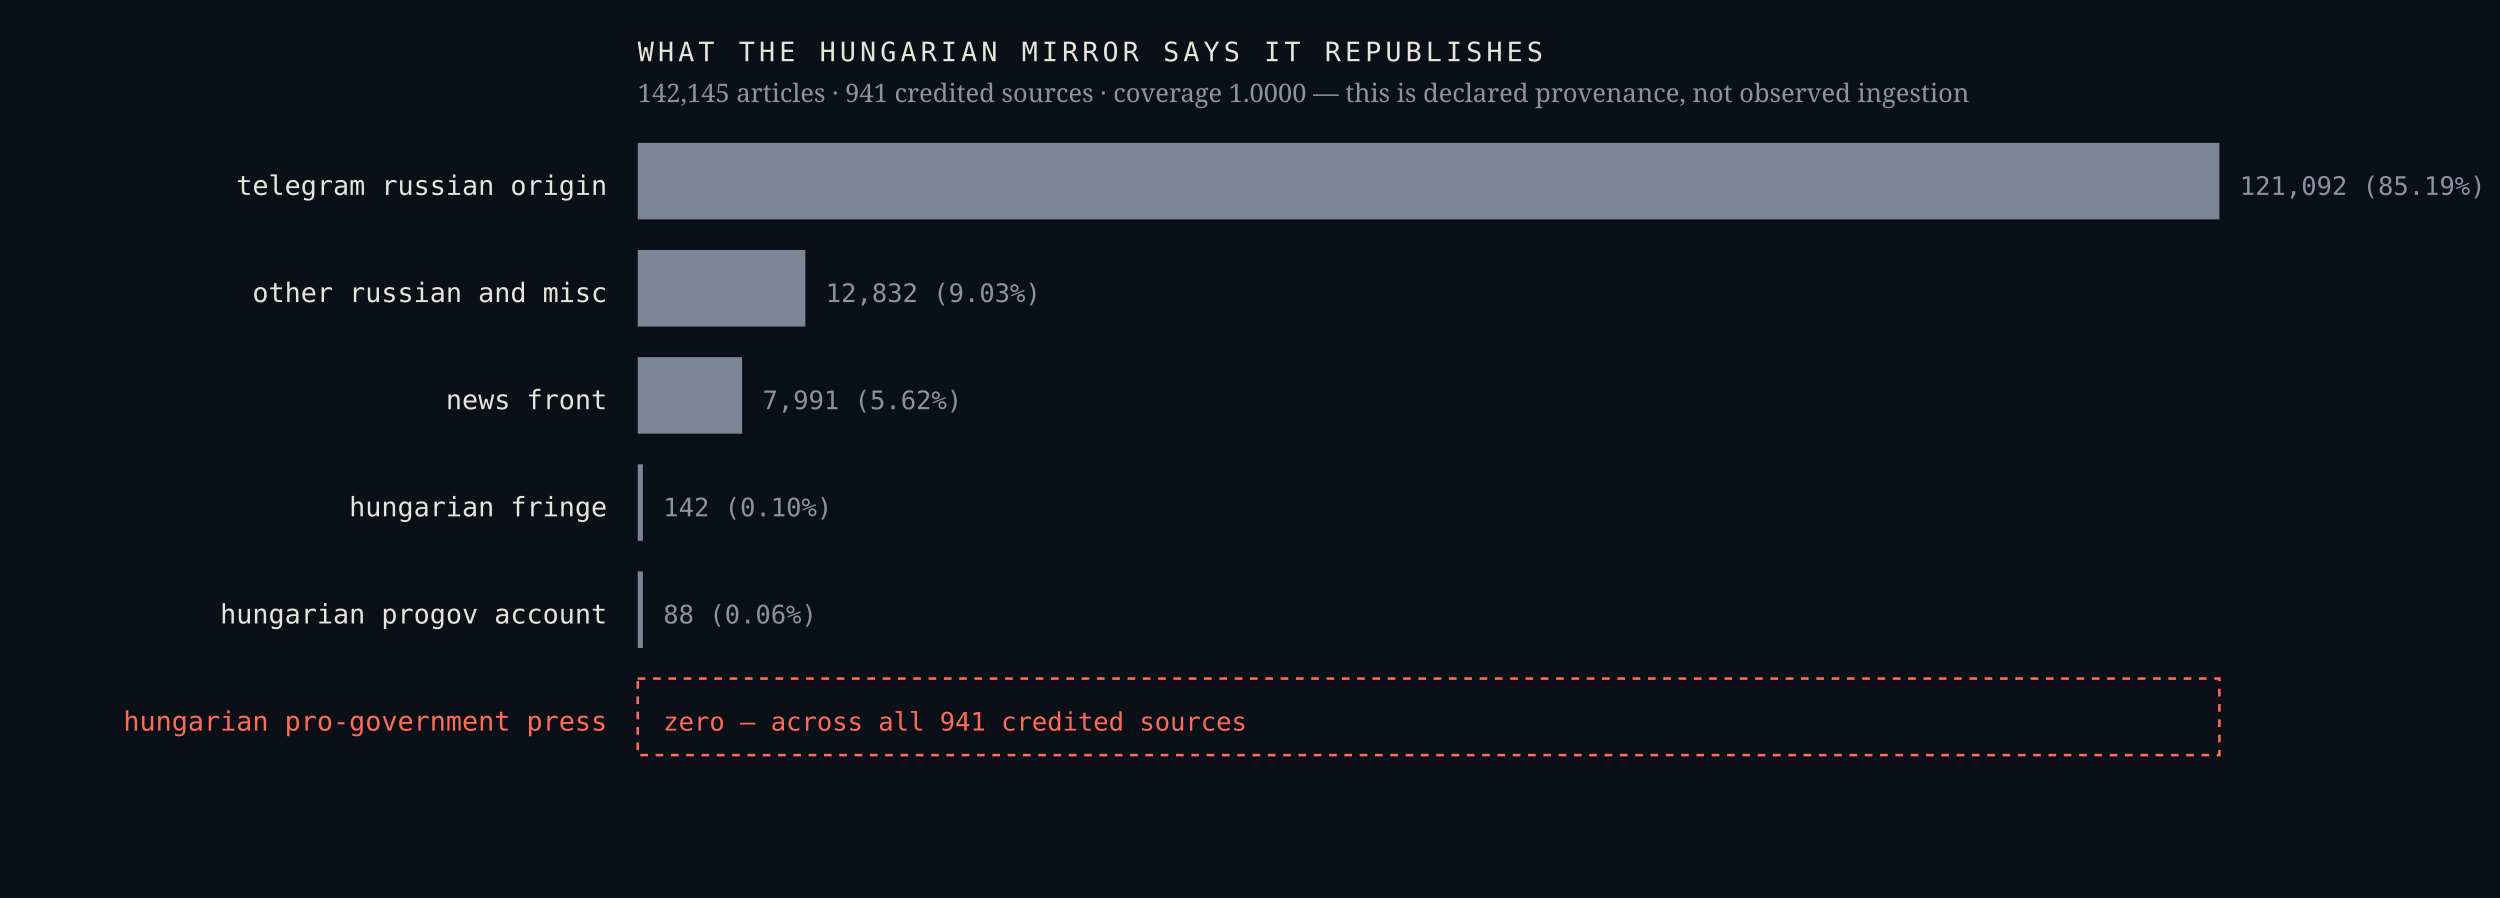
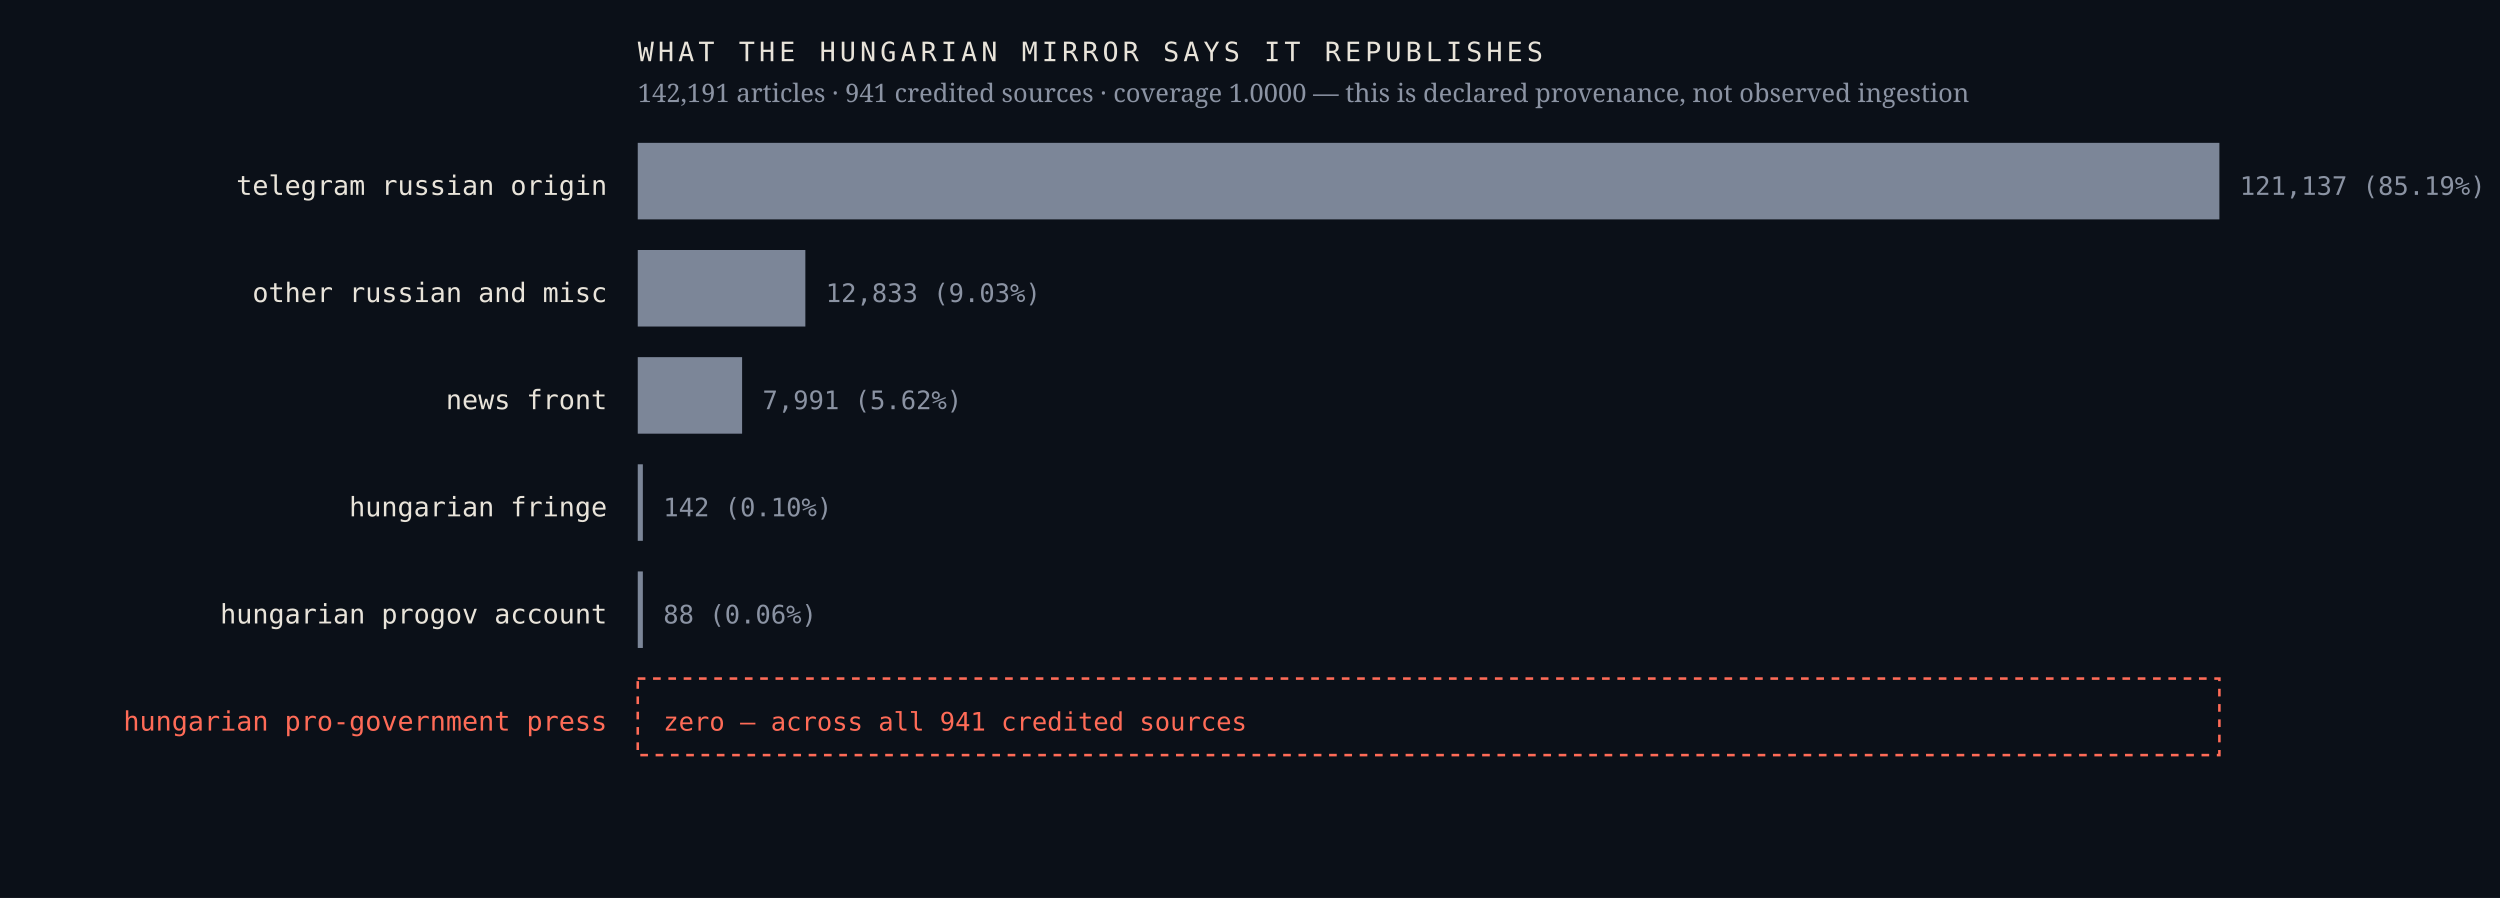
<svg xmlns="http://www.w3.org/2000/svg" viewBox="0 0 980 352" width="980" height="352" role="img" aria-label="Sources the Hungarian mirror credits, by article count, with an explicit zero row for the Hungarian pro-government press">
  <rect width="980" height="352" fill="#0b1018" />
  <text x="238.0" y="76.4" font-family="ui-monospace,'IBM Plex Mono',Menlo,monospace" font-size="10.5" font-weight="400" letter-spacing="0" fill="#e9e4da" text-anchor="end">telegram russian origin</text>
  <rect x="250" y="56" width="620.0" height="30" fill="#7c8698" />
-   <text x="878.0" y="76.4" font-family="ui-monospace,'IBM Plex Mono',Menlo,monospace" font-size="10" font-weight="400" letter-spacing="0" fill="#8b93a3" text-anchor="start">121,092  (85.19%)</text>
+   <text x="878.0" y="76.4" font-family="ui-monospace,'IBM Plex Mono',Menlo,monospace" font-size="10" font-weight="400" letter-spacing="0" fill="#8b93a3" text-anchor="start">121,137  (85.19%)</text>
  <text x="238.0" y="118.4" font-family="ui-monospace,'IBM Plex Mono',Menlo,monospace" font-size="10.5" font-weight="400" letter-spacing="0" fill="#e9e4da" text-anchor="end">other russian and misc</text>
  <rect x="250" y="98" width="65.7" height="30" fill="#7c8698" />
-   <text x="323.7" y="118.4" font-family="ui-monospace,'IBM Plex Mono',Menlo,monospace" font-size="10" font-weight="400" letter-spacing="0" fill="#8b93a3" text-anchor="start">12,832  (9.03%)</text>
+   <text x="323.7" y="118.4" font-family="ui-monospace,'IBM Plex Mono',Menlo,monospace" font-size="10" font-weight="400" letter-spacing="0" fill="#8b93a3" text-anchor="start">12,833  (9.03%)</text>
  <text x="238.0" y="160.4" font-family="ui-monospace,'IBM Plex Mono',Menlo,monospace" font-size="10.5" font-weight="400" letter-spacing="0" fill="#e9e4da" text-anchor="end">news front</text>
  <rect x="250" y="140" width="40.9" height="30" fill="#7c8698" />
  <text x="298.9" y="160.4" font-family="ui-monospace,'IBM Plex Mono',Menlo,monospace" font-size="10" font-weight="400" letter-spacing="0" fill="#8b93a3" text-anchor="start">7,991  (5.62%)</text>
  <text x="238.0" y="202.4" font-family="ui-monospace,'IBM Plex Mono',Menlo,monospace" font-size="10.5" font-weight="400" letter-spacing="0" fill="#e9e4da" text-anchor="end">hungarian fringe</text>
  <rect x="250" y="182" width="2.0" height="30" fill="#7c8698" />
  <text x="260.0" y="202.4" font-family="ui-monospace,'IBM Plex Mono',Menlo,monospace" font-size="10" font-weight="400" letter-spacing="0" fill="#8b93a3" text-anchor="start">142  (0.10%)</text>
  <text x="238.0" y="244.4" font-family="ui-monospace,'IBM Plex Mono',Menlo,monospace" font-size="10.5" font-weight="400" letter-spacing="0" fill="#e9e4da" text-anchor="end">hungarian progov account</text>
  <rect x="250" y="224" width="2.0" height="30" fill="#7c8698" />
  <text x="260.0" y="244.4" font-family="ui-monospace,'IBM Plex Mono',Menlo,monospace" font-size="10" font-weight="400" letter-spacing="0" fill="#8b93a3" text-anchor="start">88  (0.06%)</text>
  <text x="238.0" y="286.4" font-family="ui-monospace,'IBM Plex Mono',Menlo,monospace" font-size="10.5" font-weight="500" letter-spacing="0" fill="#ff6b57" text-anchor="end">hungarian pro-government press</text>
  <rect x="250" y="266" width="620" height="30" fill="none" stroke="#ff6b57" stroke-width="1" stroke-dasharray="3 3" />
  <text x="260.0" y="286.4" font-family="ui-monospace,'IBM Plex Mono',Menlo,monospace" font-size="10" font-weight="500" letter-spacing="0" fill="#ff6b57" text-anchor="start">zero — across all 941 credited sources</text>
  <text x="250.0" y="24.0" font-family="ui-monospace,'IBM Plex Mono',Menlo,monospace" font-size="10.5" font-weight="400" letter-spacing="1.6" fill="#e9e4da" text-anchor="start">WHAT THE HUNGARIAN MIRROR SAYS IT REPUBLISHES</text>
-   <text x="250.0" y="40.0" font-family="'Newsreader',Georgia,serif" font-size="10" font-weight="400" letter-spacing="0" fill="#8b93a3" text-anchor="start">142,145 articles · 941 credited sources · coverage 1.0000 — this is declared provenance, not observed ingestion</text>
+   <text x="250.0" y="40.0" font-family="'Newsreader',Georgia,serif" font-size="10" font-weight="400" letter-spacing="0" fill="#8b93a3" text-anchor="start">142,191 articles · 941 credited sources · coverage 1.0000 — this is declared provenance, not observed ingestion</text>
</svg>
